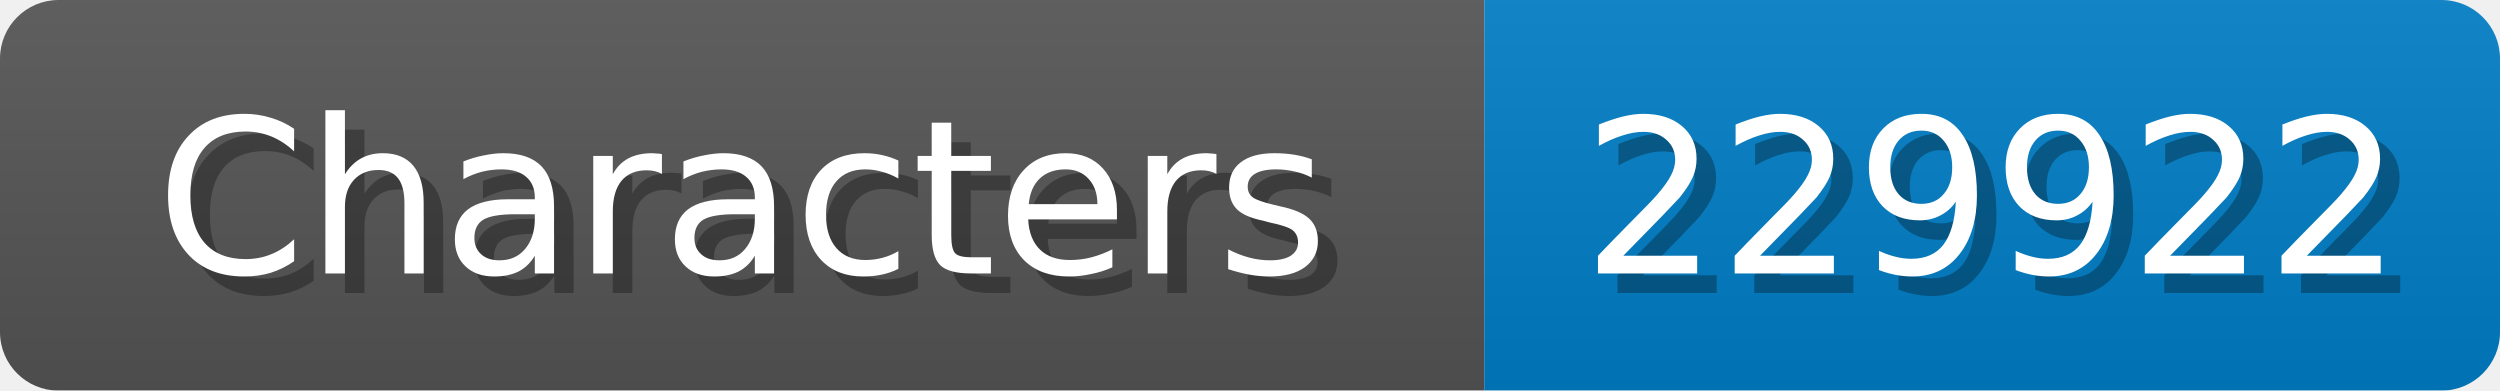
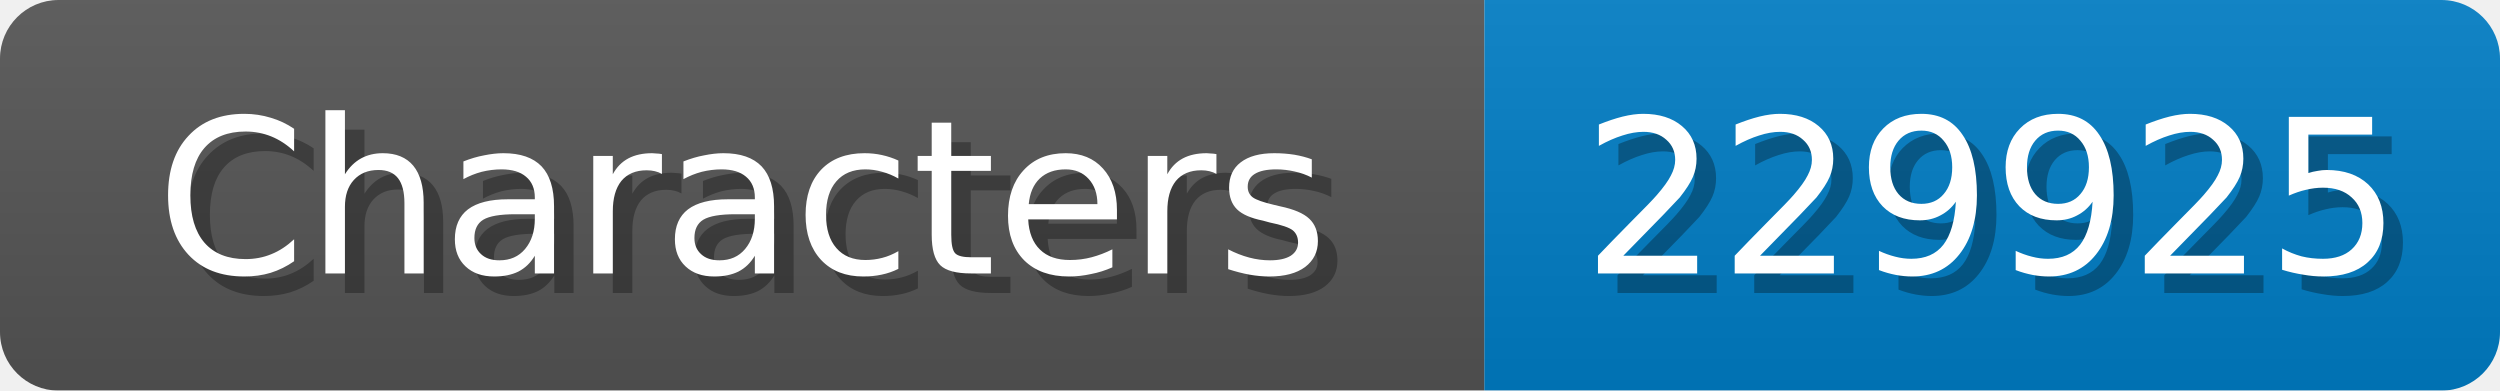
<svg xmlns="http://www.w3.org/2000/svg" width="128" height="20">
  <linearGradient id="b" x2="0" y2="100%">
    <stop offset="0" stop-color="#bbb" stop-opacity=".1" />
    <stop offset="1" stop-opacity=".1" />
  </linearGradient>
  <mask id="anybadge_1">
    <rect width="128" height="20" rx="3" fill="#fff" />
  </mask>
  <g mask="url(#anybadge_1)">
    <path fill="#555" d="M0 0h76v20H0z" />
    <path fill="#007ec6" d="M76 0h52v20H76z" />
    <path fill="url(#b)" d="M0 0h128v20H0z" />
  </g>
  <g fill="#fff" text-anchor="middle" font-family="DejaVu Sans,Verdana,Geneva,sans-serif" font-size="11">
    <text x="39.0" y="15" fill="#010101" fill-opacity=".3">Characters</text>
    <text x="38.0" y="14">Characters</text>
  </g>
  <g fill="#fff" text-anchor="middle" font-family="DejaVu Sans,Verdana,Geneva,sans-serif" font-size="11">
-     <text x="103.0" y="15" fill="#010101" fill-opacity=".3">229922</text>
-     <text x="102.0" y="14">229922</text>
+     <text x="103.0" y="15" fill="#010101" fill-opacity=".3">229925</text>
+     <text x="102.0" y="14">229925</text>
  </g>
</svg>
